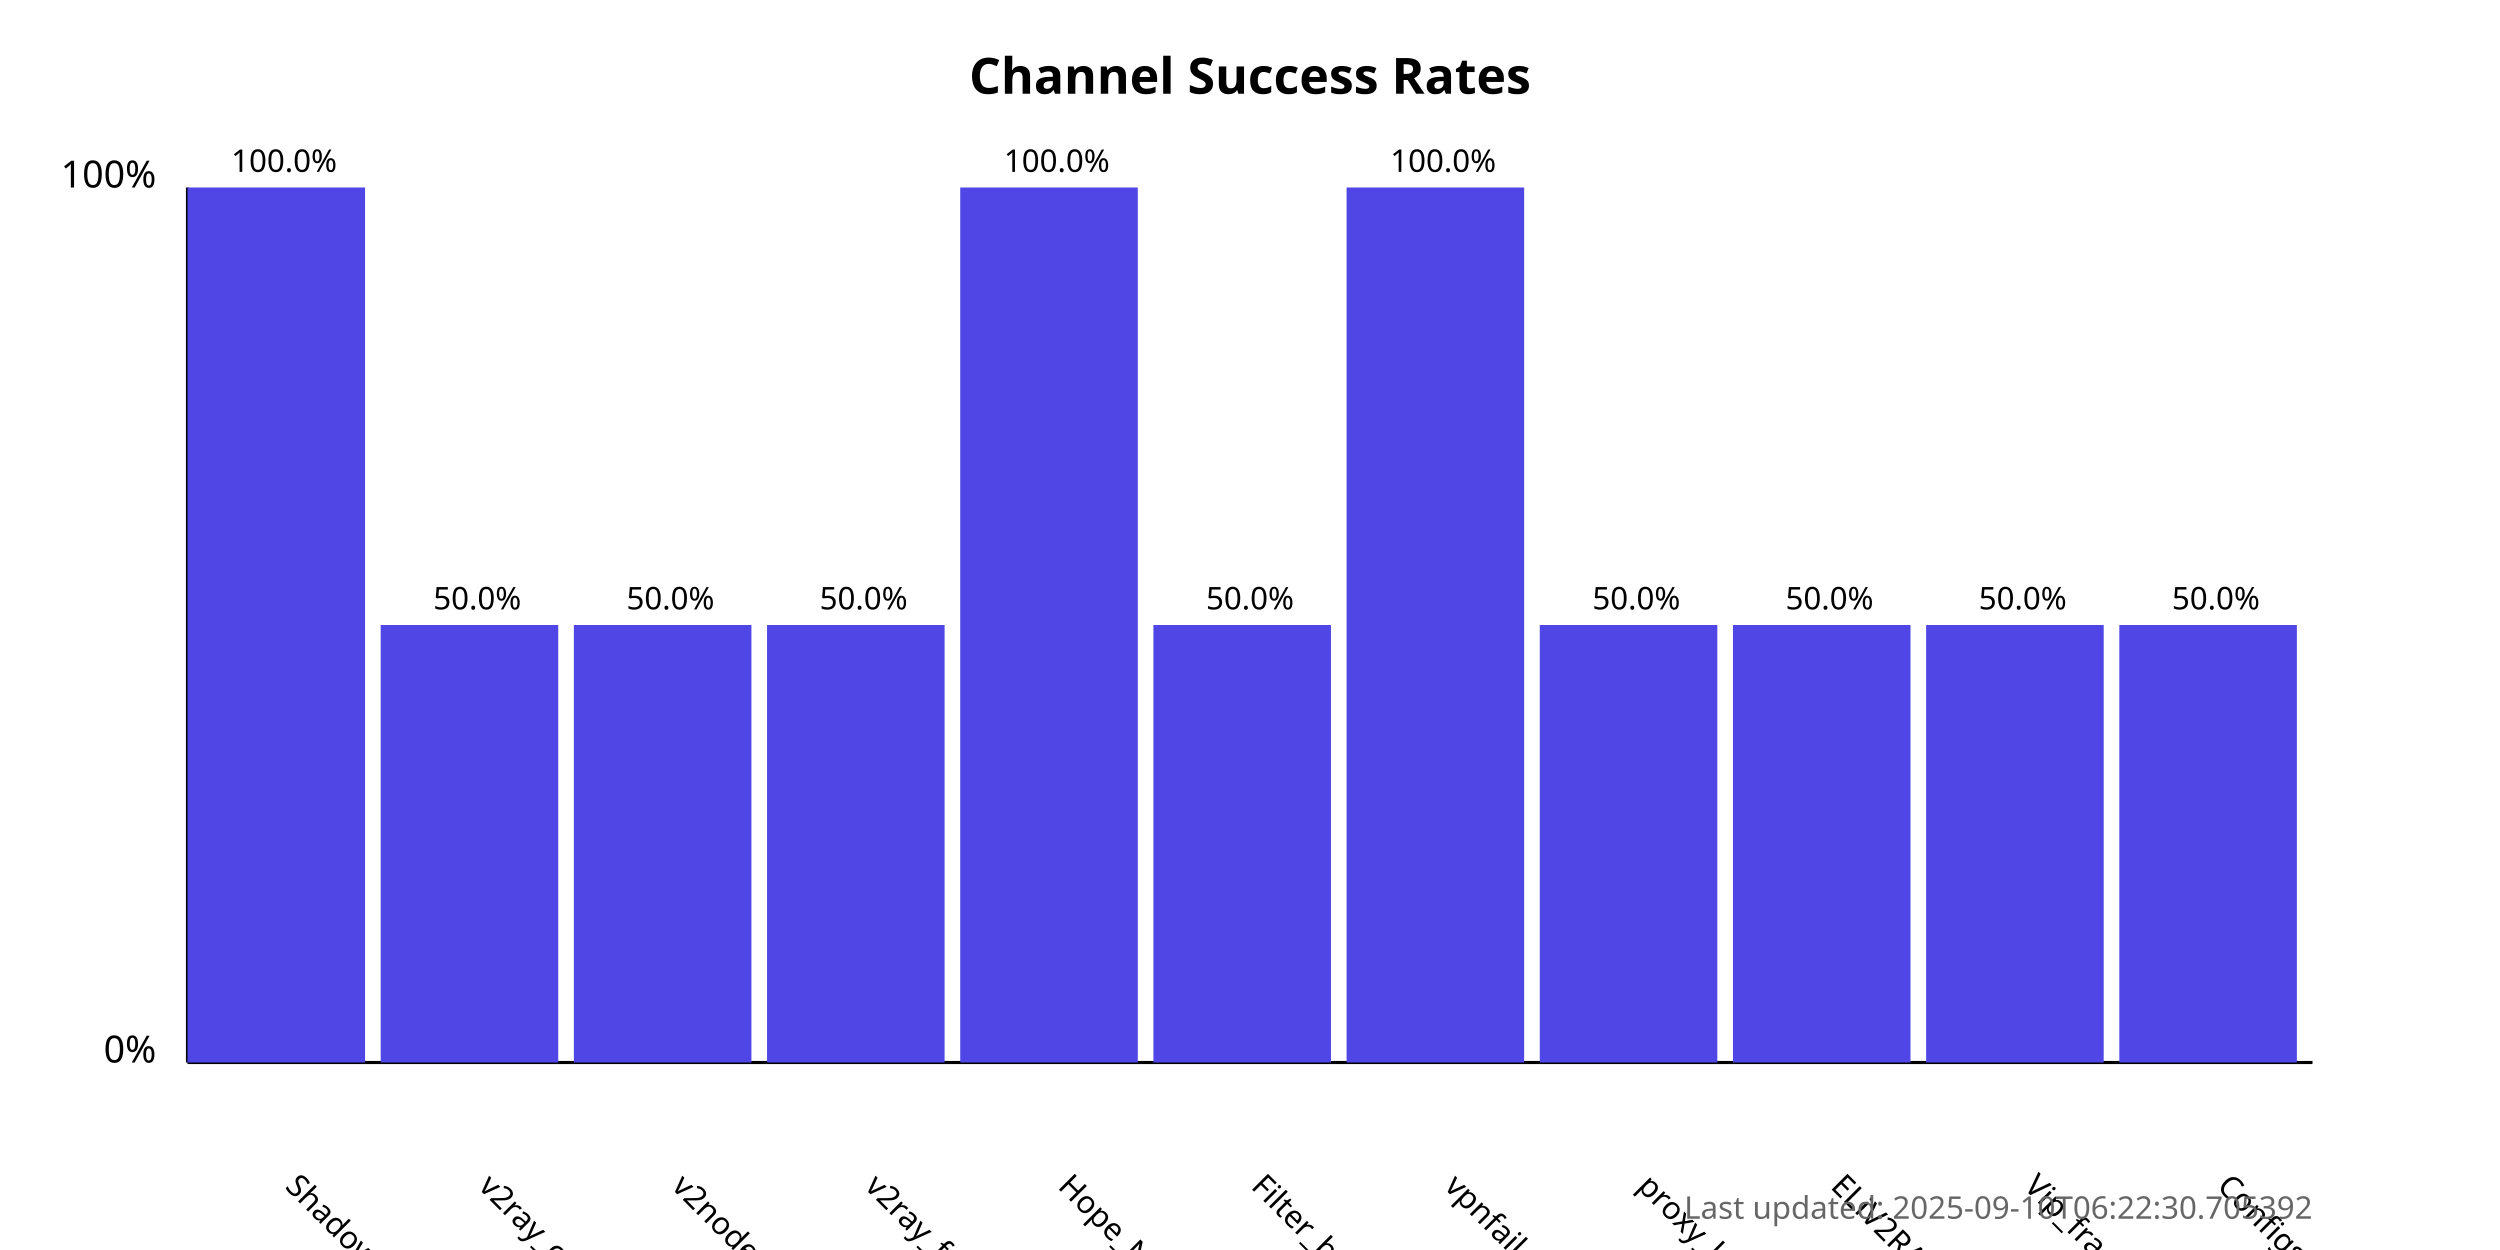
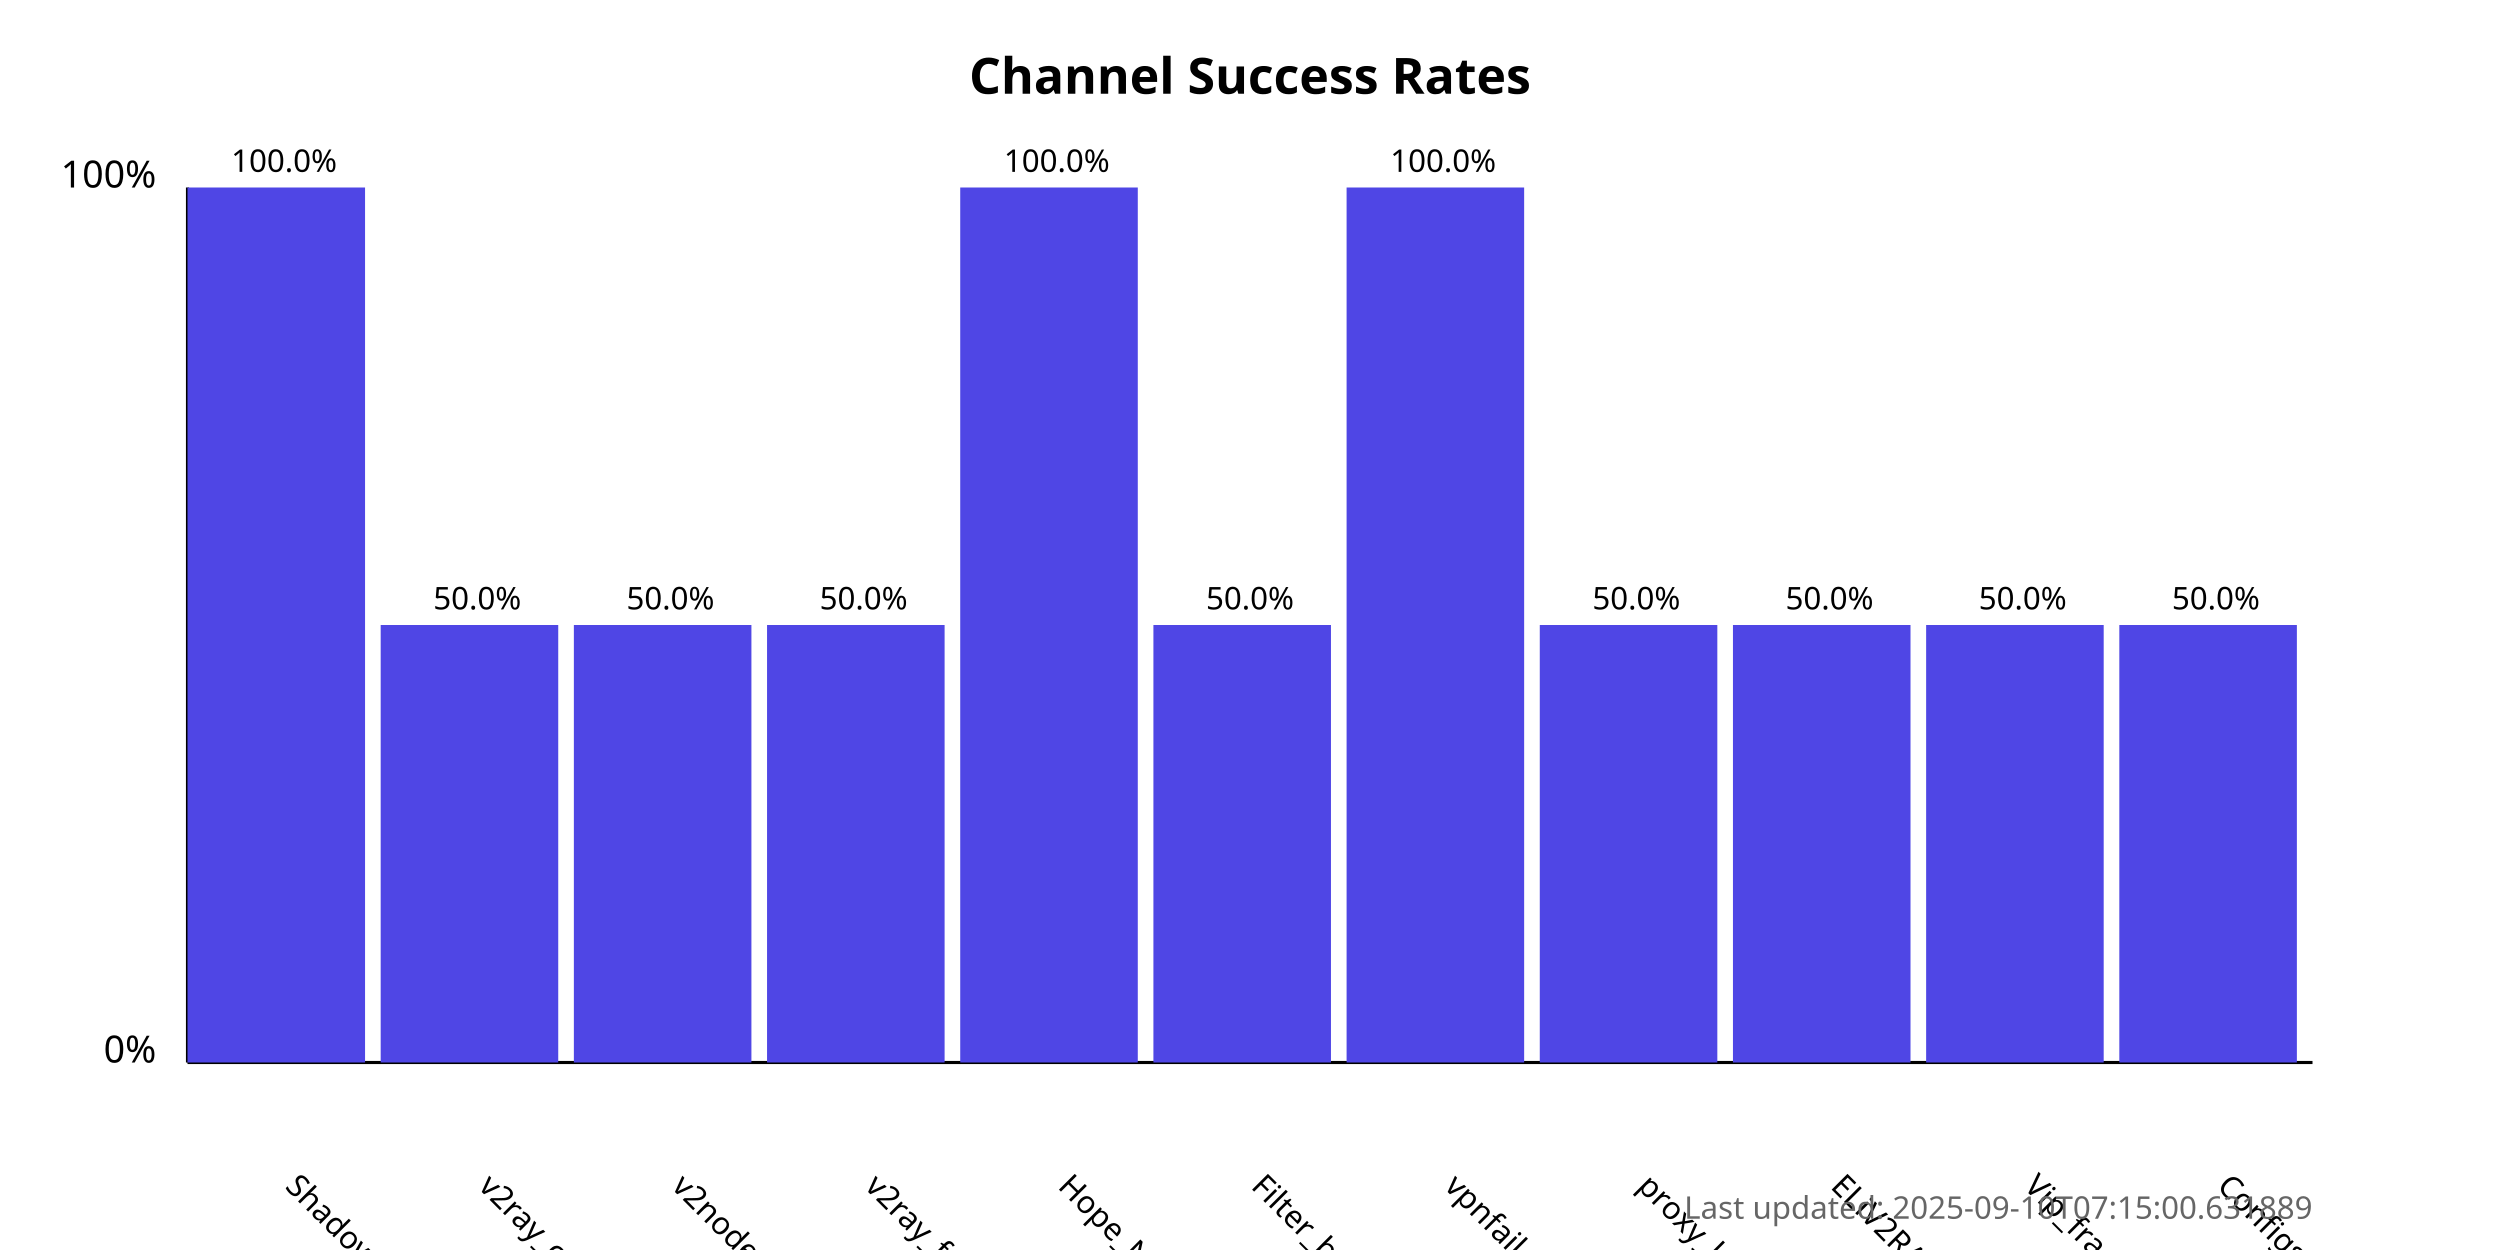
<svg xmlns="http://www.w3.org/2000/svg" width="800" height="400">
  <style>
            .chart-title { font: bold 16px sans-serif; }
            .axis-label { font: 12px sans-serif; }
            .tick-label { font: 10px sans-serif; }
            .bar { fill: #4f46e5; }
            .bar:hover { fill: #6366f1; }
            .timestamp { font: 10px sans-serif; fill: #666; }
        </style>
  <text x="400.0" y="30" text-anchor="middle" class="chart-title">
            Channel Success Rates
        </text>
  <line x1="60" y1="340" x2="60" y2="60" stroke="black" stroke-width="1" />
  <line x1="60" y1="340" x2="740" y2="340" stroke="black" stroke-width="1" />
  <text x="50" y="340" text-anchor="end" class="axis-label">0%</text>
  <text x="50" y="60" text-anchor="end" class="axis-label">100%</text>
  <g>
    <rect x="60" y="60.0" width="56.818" height="280.0" class="bar" />
    <text x="90.909" y="380" transform="rotate(45, 90.90909, 380)" text-anchor="start" class="tick-label">
                ShadowProxy66
            </text>
    <text x="90.909" y="55.0" text-anchor="middle" class="tick-label">
                100.0%
            </text>
  </g>
  <g>
    <rect x="121.818" y="200.0" width="56.818" height="140.0" class="bar" />
    <text x="152.727" y="380" transform="rotate(45, 152.7273, 380)" text-anchor="start" class="tick-label">
                v2ray_configs_pool
            </text>
    <text x="152.727" y="195.0" text-anchor="middle" class="tick-label">
                50.0%
            </text>
  </g>
  <g>
    <rect x="183.636" y="200.0" width="56.818" height="140.0" class="bar" />
    <text x="214.545" y="380" transform="rotate(45, 214.5455, 380)" text-anchor="start" class="tick-label">
                v2nodes
            </text>
    <text x="214.545" y="195.0" text-anchor="middle" class="tick-label">
                50.0%
            </text>
  </g>
  <g>
    <rect x="245.455" y="200.0" width="56.818" height="140.0" class="bar" />
    <text x="276.364" y="380" transform="rotate(45, 276.3636, 380)" text-anchor="start" class="tick-label">
                v2ray_free_conf
            </text>
    <text x="276.364" y="195.0" text-anchor="middle" class="tick-label">
                50.0%
            </text>
  </g>
  <g>
    <rect x="307.273" y="60.0" width="56.818" height="280.0" class="bar" />
    <text x="338.182" y="380" transform="rotate(45, 338.1818, 380)" text-anchor="start" class="tick-label">
                Hope_Net
            </text>
    <text x="338.182" y="55.0" text-anchor="middle" class="tick-label">
                100.0%
            </text>
  </g>
  <g>
    <rect x="369.091" y="200.0" width="56.818" height="140.0" class="bar" />
    <text x="400.0" y="380" transform="rotate(45, 400.0, 380)" text-anchor="start" class="tick-label">
                Filter_breaker
            </text>
    <text x="400.0" y="195.0" text-anchor="middle" class="tick-label">
                50.0%
            </text>
  </g>
  <g>
    <rect x="430.909" y="60.0" width="56.818" height="280.0" class="bar" />
    <text x="461.818" y="380" transform="rotate(45, 461.8182, 380)" text-anchor="start" class="tick-label">
                vpnfail_vless
            </text>
    <text x="461.818" y="55.0" text-anchor="middle" class="tick-label">
                100.0%
            </text>
  </g>
  <g>
    <rect x="492.727" y="200.0" width="56.818" height="140.0" class="bar" />
    <text x="523.636" y="380" transform="rotate(45, 523.6364, 380)" text-anchor="start" class="tick-label">
                proxy_kafee
            </text>
    <text x="523.636" y="195.0" text-anchor="middle" class="tick-label">
                50.0%
            </text>
  </g>
  <g>
    <rect x="554.545" y="200.0" width="56.818" height="140.0" class="bar" />
    <text x="585.455" y="380" transform="rotate(45, 585.4545, 380)" text-anchor="start" class="tick-label">
                ELiV2RAY
            </text>
    <text x="585.455" y="195.0" text-anchor="middle" class="tick-label">
                50.0%
            </text>
  </g>
  <g>
    <rect x="616.364" y="200.0" width="56.818" height="140.0" class="bar" />
    <text x="647.273" y="380" transform="rotate(45, 647.2727, 380)" text-anchor="start" class="tick-label">
                Vip_fragment_v2ray
            </text>
    <text x="647.273" y="195.0" text-anchor="middle" class="tick-label">
                50.0%
            </text>
  </g>
  <g>
    <rect x="678.182" y="200.0" width="56.818" height="140.0" class="bar" />
    <text x="709.091" y="380" transform="rotate(45, 709.0909, 380)" text-anchor="start" class="tick-label">
                ConfigsHubPlus
            </text>
    <text x="709.091" y="195.0" text-anchor="middle" class="tick-label">
                50.0%
            </text>
  </g>
  <text x="740" y="390" text-anchor="end" class="timestamp">
-             Last updated: 2025-09-10T06:22:30.705392
+             Last updated: 2025-09-10T07:15:00.631889
        </text>
</svg>
